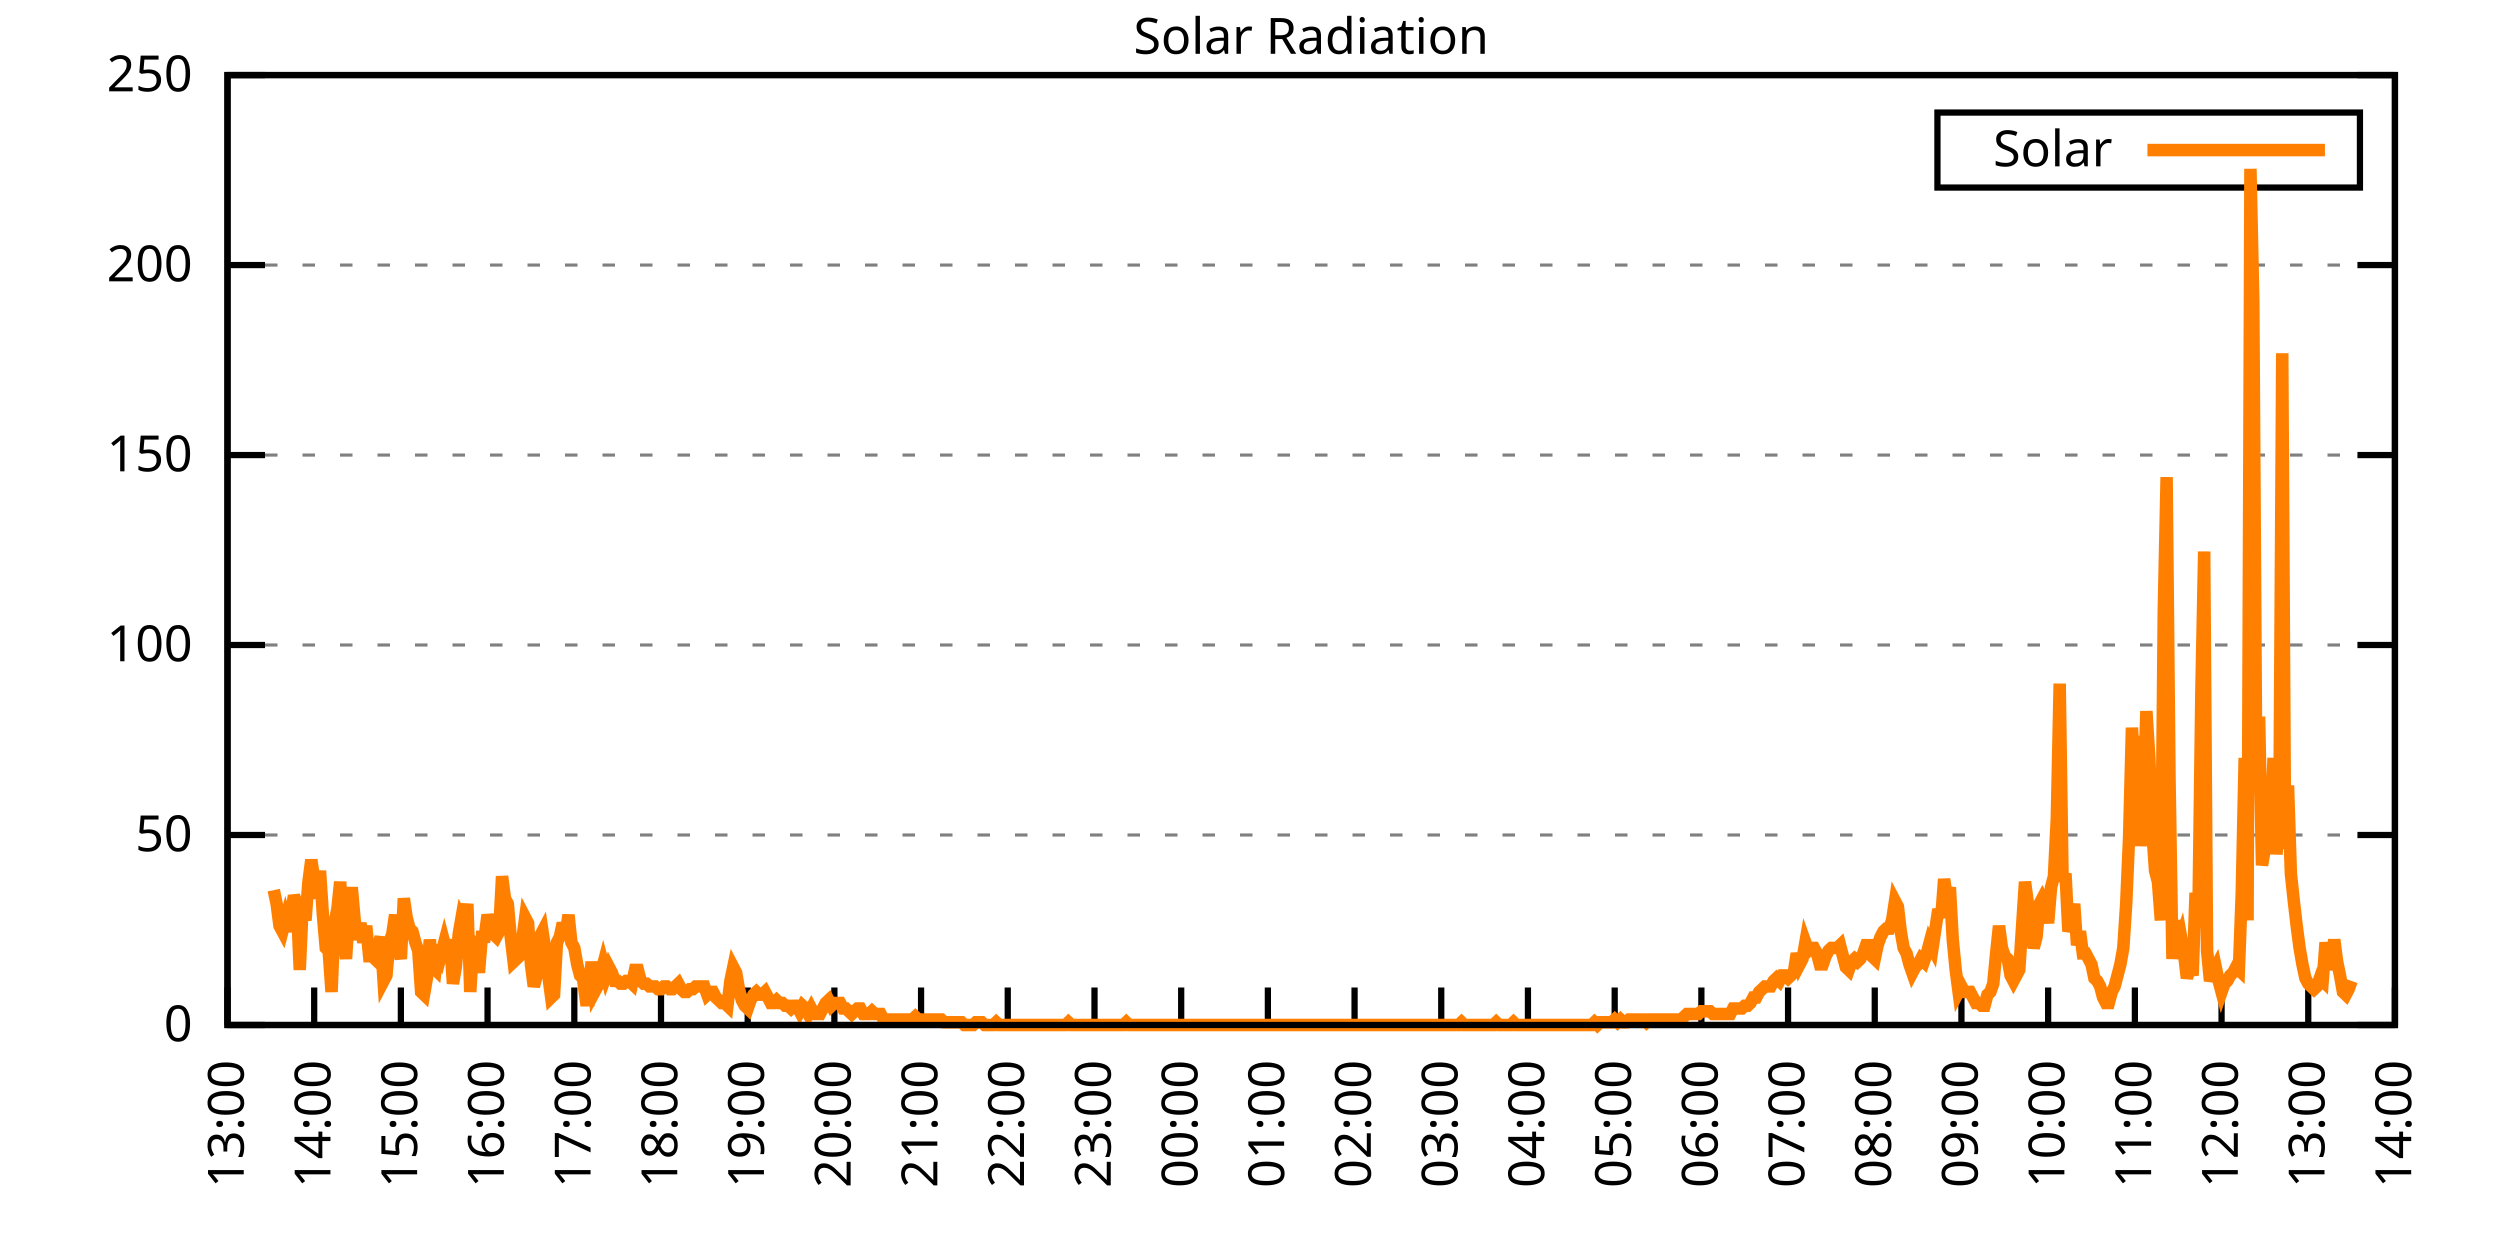
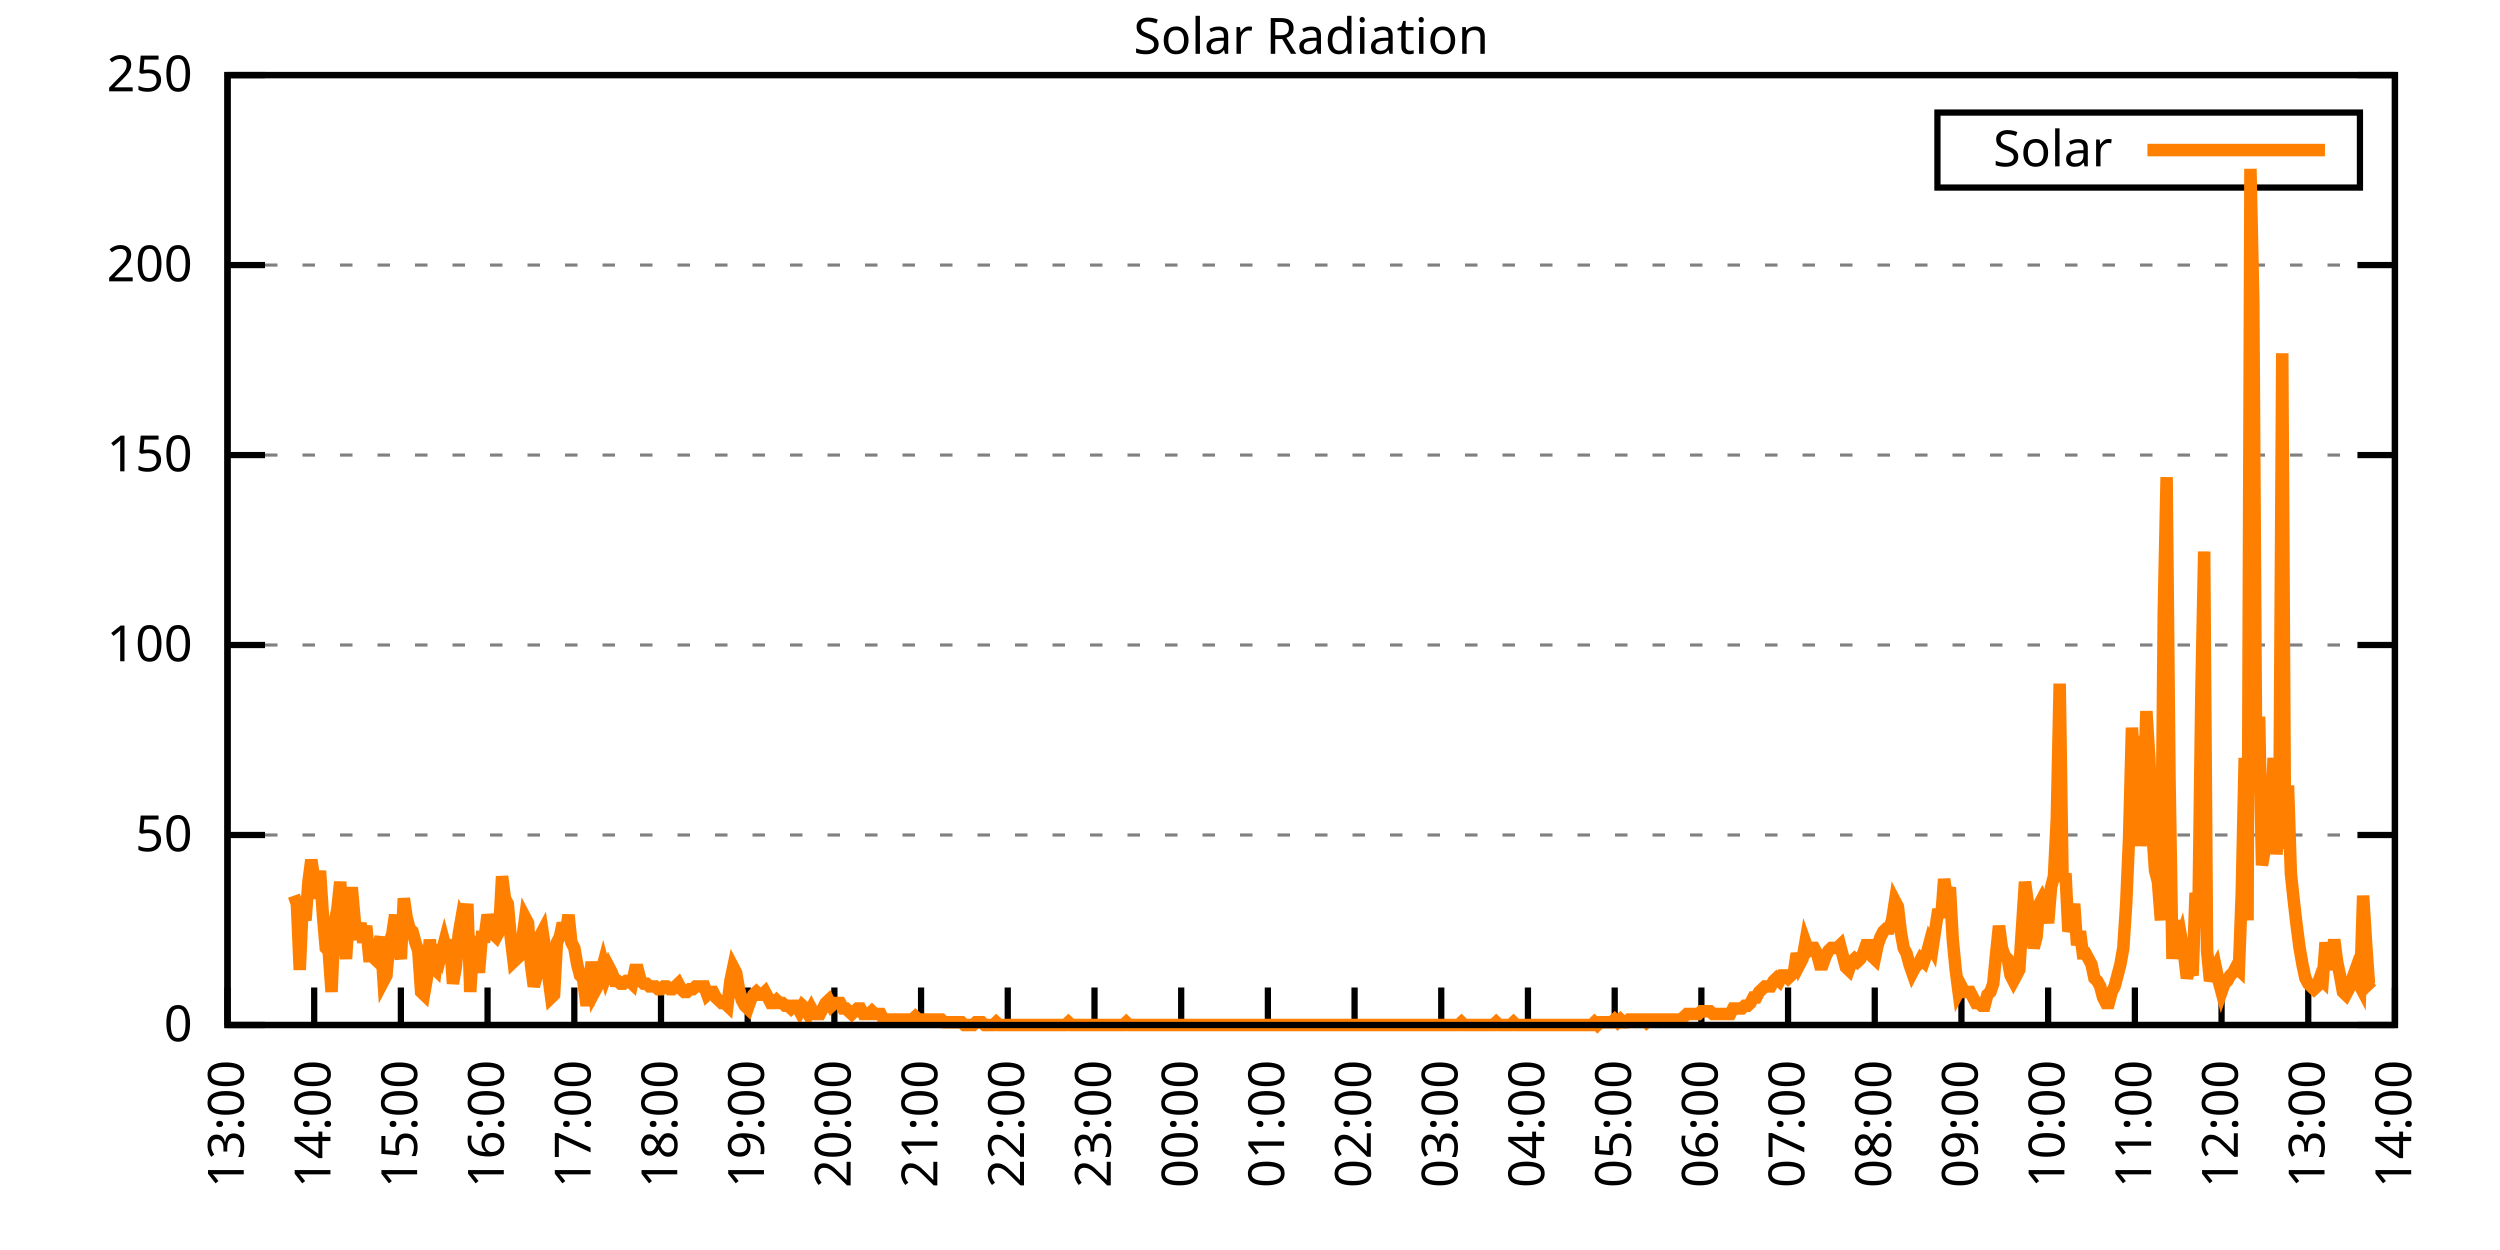
<svg xmlns="http://www.w3.org/2000/svg" xmlns:xlink="http://www.w3.org/1999/xlink" width="400" height="200" viewBox="0 0 400 200">
  <g id="gnuplot_canvas">
    <rect x="0" y="0" width="400" height="200" fill="none" />
    <defs>
      <circle id="gpDot" r="0.5" stroke-width="0.5" stroke="currentColor" />
      <path id="gpPt0" stroke-width="0.333" stroke="currentColor" d="M-1,0 h2 M0,-1 v2" />
      <path id="gpPt1" stroke-width="0.333" stroke="currentColor" d="M-1,-1 L1,1 M1,-1 L-1,1" />
      <path id="gpPt2" stroke-width="0.333" stroke="currentColor" d="M-1,0 L1,0 M0,-1 L0,1 M-1,-1 L1,1 M-1,1 L1,-1" />
      <rect id="gpPt3" stroke-width="0.333" stroke="currentColor" x="-1" y="-1" width="2" height="2" />
      <rect id="gpPt4" stroke-width="0.333" stroke="currentColor" fill="currentColor" x="-1" y="-1" width="2" height="2" />
      <circle id="gpPt5" stroke-width="0.333" stroke="currentColor" cx="0" cy="0" r="1" />
      <use xlink:href="#gpPt5" id="gpPt6" fill="currentColor" stroke="none" />
      <path id="gpPt7" stroke-width="0.333" stroke="currentColor" d="M0,-1.33 L-1.33,0.67 L1.33,0.67 z" />
      <use xlink:href="#gpPt7" id="gpPt8" fill="currentColor" stroke="none" />
      <use xlink:href="#gpPt7" id="gpPt9" stroke="currentColor" transform="rotate(180)" />
      <use xlink:href="#gpPt9" id="gpPt10" fill="currentColor" stroke="none" />
      <use xlink:href="#gpPt3" id="gpPt11" stroke="currentColor" transform="rotate(45)" />
      <use xlink:href="#gpPt11" id="gpPt12" fill="currentColor" stroke="none" />
      <path id="gpPt13" stroke-width="0.333" stroke="currentColor" d="M0,1.330 L1.265,0.411 L0.782,-1.067 L-0.782,-1.076 L-1.265,0.411 z" />
      <use xlink:href="#gpPt13" id="gpPt14" fill="currentColor" stroke="none" />
      <filter id="textbox" filterUnits="objectBoundingBox" x="0" y="0" height="1" width="1">
        <feFlood flood-color="white" flood-opacity="1" result="bgnd" />
        <feComposite in="SourceGraphic" in2="bgnd" operator="atop" />
      </filter>
      <filter id="greybox" filterUnits="objectBoundingBox" x="0" y="0" height="1" width="1">
        <feFlood flood-color="lightgrey" flood-opacity="1" result="grey" />
        <feComposite in="SourceGraphic" in2="grey" operator="atop" />
      </filter>
    </defs>
    <g fill="none" color="white" stroke="currentColor" stroke-width="1.00" stroke-linecap="butt" stroke-linejoin="miter">
</g>
    <g fill="none" color="black" stroke="currentColor" stroke-width="1.00" stroke-linecap="butt" stroke-linejoin="miter">
      <g stroke="none" shape-rendering="crispEdges">
        <polygon fill="rgb(255, 255, 255)" points="36.40,164.00 383.18,164.00 383.18,12.02 36.40,12.02 " />
      </g>
    </g>
    <g fill="none" color="black" stroke="currentColor" stroke-width="1.00" stroke-linecap="butt" stroke-linejoin="miter">
</g>
    <g fill="none" color="black" stroke="black" stroke-width="0.50" stroke-linecap="butt" stroke-linejoin="miter">
</g>
    <g fill="none" color="gray" stroke="currentColor" stroke-width="0.50" stroke-linecap="butt" stroke-linejoin="miter">
      <path stroke="gray" stroke-dasharray="2,4" class="gridline" d="M36.40,164.00 L383.19,164.00  " />
    </g>
    <g fill="none" color="gray" stroke="gray" stroke-width="1.00" stroke-linecap="butt" stroke-linejoin="miter">
</g>
    <g fill="none" color="black" stroke="currentColor" stroke-width="1.00" stroke-linecap="butt" stroke-linejoin="miter">
      <path stroke="black" d="M36.40,164.00 L42.40,164.00 M383.19,164.00 L377.19,164.00  " />
      <g transform="translate(30.80,166.60)" stroke="none" fill="black" font-family="Sans" font-size="8.00" text-anchor="end">
        <text>
          <tspan font-family="Sans"> 0</tspan>
        </text>
      </g>
    </g>
    <g fill="none" color="black" stroke="currentColor" stroke-width="1.00" stroke-linecap="butt" stroke-linejoin="miter">
</g>
    <g fill="none" color="black" stroke="black" stroke-width="0.50" stroke-linecap="butt" stroke-linejoin="miter">
</g>
    <g fill="none" color="gray" stroke="currentColor" stroke-width="0.50" stroke-linecap="butt" stroke-linejoin="miter">
      <path stroke="gray" stroke-dasharray="2,4" class="gridline" d="M36.40,133.60 L383.19,133.60  " />
    </g>
    <g fill="none" color="gray" stroke="gray" stroke-width="1.00" stroke-linecap="butt" stroke-linejoin="miter">
</g>
    <g fill="none" color="black" stroke="currentColor" stroke-width="1.00" stroke-linecap="butt" stroke-linejoin="miter">
      <path stroke="black" d="M36.40,133.60 L42.40,133.60 M383.19,133.60 L377.19,133.60  " />
      <g transform="translate(30.80,136.20)" stroke="none" fill="black" font-family="Sans" font-size="8.00" text-anchor="end">
        <text>
          <tspan font-family="Sans"> 50</tspan>
        </text>
      </g>
    </g>
    <g fill="none" color="black" stroke="currentColor" stroke-width="1.00" stroke-linecap="butt" stroke-linejoin="miter">
</g>
    <g fill="none" color="black" stroke="black" stroke-width="0.50" stroke-linecap="butt" stroke-linejoin="miter">
</g>
    <g fill="none" color="gray" stroke="currentColor" stroke-width="0.50" stroke-linecap="butt" stroke-linejoin="miter">
      <path stroke="gray" stroke-dasharray="2,4" class="gridline" d="M36.40,103.20 L383.19,103.20  " />
    </g>
    <g fill="none" color="gray" stroke="gray" stroke-width="1.00" stroke-linecap="butt" stroke-linejoin="miter">
</g>
    <g fill="none" color="black" stroke="currentColor" stroke-width="1.00" stroke-linecap="butt" stroke-linejoin="miter">
      <path stroke="black" d="M36.40,103.20 L42.40,103.20 M383.19,103.20 L377.19,103.20  " />
      <g transform="translate(30.80,105.80)" stroke="none" fill="black" font-family="Sans" font-size="8.00" text-anchor="end">
        <text>
          <tspan font-family="Sans"> 100</tspan>
        </text>
      </g>
    </g>
    <g fill="none" color="black" stroke="currentColor" stroke-width="1.00" stroke-linecap="butt" stroke-linejoin="miter">
</g>
    <g fill="none" color="black" stroke="black" stroke-width="0.50" stroke-linecap="butt" stroke-linejoin="miter">
</g>
    <g fill="none" color="gray" stroke="currentColor" stroke-width="0.50" stroke-linecap="butt" stroke-linejoin="miter">
      <path stroke="gray" stroke-dasharray="2,4" class="gridline" d="M36.40,72.81 L383.19,72.81  " />
    </g>
    <g fill="none" color="gray" stroke="gray" stroke-width="1.00" stroke-linecap="butt" stroke-linejoin="miter">
</g>
    <g fill="none" color="black" stroke="currentColor" stroke-width="1.00" stroke-linecap="butt" stroke-linejoin="miter">
      <path stroke="black" d="M36.40,72.81 L42.40,72.81 M383.19,72.81 L377.19,72.81  " />
      <g transform="translate(30.80,75.41)" stroke="none" fill="black" font-family="Sans" font-size="8.00" text-anchor="end">
        <text>
          <tspan font-family="Sans"> 150</tspan>
        </text>
      </g>
    </g>
    <g fill="none" color="black" stroke="currentColor" stroke-width="1.00" stroke-linecap="butt" stroke-linejoin="miter">
</g>
    <g fill="none" color="black" stroke="black" stroke-width="0.50" stroke-linecap="butt" stroke-linejoin="miter">
</g>
    <g fill="none" color="gray" stroke="currentColor" stroke-width="0.50" stroke-linecap="butt" stroke-linejoin="miter">
      <path stroke="gray" stroke-dasharray="2,4" class="gridline" d="M36.40,42.41 L383.19,42.41  " />
    </g>
    <g fill="none" color="gray" stroke="gray" stroke-width="1.00" stroke-linecap="butt" stroke-linejoin="miter">
</g>
    <g fill="none" color="black" stroke="currentColor" stroke-width="1.00" stroke-linecap="butt" stroke-linejoin="miter">
      <path stroke="black" d="M36.40,42.41 L42.40,42.41 M383.19,42.41 L377.19,42.41  " />
      <g transform="translate(30.80,45.01)" stroke="none" fill="black" font-family="Sans" font-size="8.00" text-anchor="end">
        <text>
          <tspan font-family="Sans"> 200</tspan>
        </text>
      </g>
    </g>
    <g fill="none" color="black" stroke="currentColor" stroke-width="1.00" stroke-linecap="butt" stroke-linejoin="miter">
</g>
    <g fill="none" color="black" stroke="black" stroke-width="0.50" stroke-linecap="butt" stroke-linejoin="miter">
</g>
    <g fill="none" color="gray" stroke="currentColor" stroke-width="0.50" stroke-linecap="butt" stroke-linejoin="miter">
      <path stroke="gray" stroke-dasharray="2,4" class="gridline" d="M36.40,12.01 L383.19,12.01  " />
    </g>
    <g fill="none" color="gray" stroke="gray" stroke-width="1.00" stroke-linecap="butt" stroke-linejoin="miter">
</g>
    <g fill="none" color="black" stroke="currentColor" stroke-width="1.00" stroke-linecap="butt" stroke-linejoin="miter">
      <path stroke="black" d="M36.40,12.01 L42.40,12.01 M383.19,12.01 L377.19,12.01  " />
      <g transform="translate(30.80,14.61)" stroke="none" fill="black" font-family="Sans" font-size="8.00" text-anchor="end">
        <text>
          <tspan font-family="Sans"> 250</tspan>
        </text>
      </g>
    </g>
    <g fill="none" color="black" stroke="currentColor" stroke-width="1.00" stroke-linecap="butt" stroke-linejoin="miter">
      <path stroke="black" d="M36.40,164.00 L36.40,158.00  " />
      <g transform="translate(39.00,169.60) rotate(270.00)" stroke="none" fill="black" font-family="Sans" font-size="8.00" text-anchor="end">
        <text>
          <tspan font-family="Sans">13:00</tspan>
        </text>
      </g>
    </g>
    <g fill="none" color="black" stroke="currentColor" stroke-width="1.00" stroke-linecap="butt" stroke-linejoin="miter">
      <path stroke="black" d="M50.27,164.00 L50.27,158.00  " />
      <g transform="translate(52.87,169.60) rotate(270.00)" stroke="none" fill="black" font-family="Sans" font-size="8.00" text-anchor="end">
        <text>
          <tspan font-family="Sans">14:00</tspan>
        </text>
      </g>
    </g>
    <g fill="none" color="black" stroke="currentColor" stroke-width="1.00" stroke-linecap="butt" stroke-linejoin="miter">
      <path stroke="black" d="M64.14,164.00 L64.14,158.00  " />
      <g transform="translate(66.74,169.60) rotate(270.00)" stroke="none" fill="black" font-family="Sans" font-size="8.00" text-anchor="end">
        <text>
          <tspan font-family="Sans">15:00</tspan>
        </text>
      </g>
    </g>
    <g fill="none" color="black" stroke="currentColor" stroke-width="1.00" stroke-linecap="butt" stroke-linejoin="miter">
      <path stroke="black" d="M78.01,164.00 L78.01,158.00  " />
      <g transform="translate(80.61,169.60) rotate(270.00)" stroke="none" fill="black" font-family="Sans" font-size="8.00" text-anchor="end">
        <text>
          <tspan font-family="Sans">16:00</tspan>
        </text>
      </g>
    </g>
    <g fill="none" color="black" stroke="currentColor" stroke-width="1.00" stroke-linecap="butt" stroke-linejoin="miter">
      <path stroke="black" d="M91.89,164.00 L91.89,158.00  " />
      <g transform="translate(94.49,169.60) rotate(270.00)" stroke="none" fill="black" font-family="Sans" font-size="8.00" text-anchor="end">
        <text>
          <tspan font-family="Sans">17:00</tspan>
        </text>
      </g>
    </g>
    <g fill="none" color="black" stroke="currentColor" stroke-width="1.00" stroke-linecap="butt" stroke-linejoin="miter">
      <path stroke="black" d="M105.76,164.00 L105.76,158.00  " />
      <g transform="translate(108.36,169.60) rotate(270.00)" stroke="none" fill="black" font-family="Sans" font-size="8.00" text-anchor="end">
        <text>
          <tspan font-family="Sans">18:00</tspan>
        </text>
      </g>
    </g>
    <g fill="none" color="black" stroke="currentColor" stroke-width="1.00" stroke-linecap="butt" stroke-linejoin="miter">
      <path stroke="black" d="M119.63,164.00 L119.63,158.00  " />
      <g transform="translate(122.23,169.60) rotate(270.00)" stroke="none" fill="black" font-family="Sans" font-size="8.00" text-anchor="end">
        <text>
          <tspan font-family="Sans">19:00</tspan>
        </text>
      </g>
    </g>
    <g fill="none" color="black" stroke="currentColor" stroke-width="1.00" stroke-linecap="butt" stroke-linejoin="miter">
      <path stroke="black" d="M133.50,164.00 L133.50,158.00  " />
      <g transform="translate(136.10,169.60) rotate(270.00)" stroke="none" fill="black" font-family="Sans" font-size="8.00" text-anchor="end">
        <text>
          <tspan font-family="Sans">20:00</tspan>
        </text>
      </g>
    </g>
    <g fill="none" color="black" stroke="currentColor" stroke-width="1.00" stroke-linecap="butt" stroke-linejoin="miter">
      <path stroke="black" d="M147.37,164.00 L147.37,158.00  " />
      <g transform="translate(149.97,169.60) rotate(270.00)" stroke="none" fill="black" font-family="Sans" font-size="8.00" text-anchor="end">
        <text>
          <tspan font-family="Sans">21:00</tspan>
        </text>
      </g>
    </g>
    <g fill="none" color="black" stroke="currentColor" stroke-width="1.00" stroke-linecap="butt" stroke-linejoin="miter">
      <path stroke="black" d="M161.24,164.00 L161.24,158.00  " />
      <g transform="translate(163.84,169.60) rotate(270.00)" stroke="none" fill="black" font-family="Sans" font-size="8.00" text-anchor="end">
        <text>
          <tspan font-family="Sans">22:00</tspan>
        </text>
      </g>
    </g>
    <g fill="none" color="black" stroke="currentColor" stroke-width="1.00" stroke-linecap="butt" stroke-linejoin="miter">
      <path stroke="black" d="M175.12,164.00 L175.12,158.00  " />
      <g transform="translate(177.72,169.60) rotate(270.00)" stroke="none" fill="black" font-family="Sans" font-size="8.00" text-anchor="end">
        <text>
          <tspan font-family="Sans">23:00</tspan>
        </text>
      </g>
    </g>
    <g fill="none" color="black" stroke="currentColor" stroke-width="1.00" stroke-linecap="butt" stroke-linejoin="miter">
      <path stroke="black" d="M188.99,164.00 L188.99,158.00  " />
      <g transform="translate(191.59,169.60) rotate(270.00)" stroke="none" fill="black" font-family="Sans" font-size="8.00" text-anchor="end">
        <text>
          <tspan font-family="Sans">00:00</tspan>
        </text>
      </g>
    </g>
    <g fill="none" color="black" stroke="currentColor" stroke-width="1.00" stroke-linecap="butt" stroke-linejoin="miter">
      <path stroke="black" d="M202.86,164.00 L202.86,158.00  " />
      <g transform="translate(205.46,169.60) rotate(270.00)" stroke="none" fill="black" font-family="Sans" font-size="8.00" text-anchor="end">
        <text>
          <tspan font-family="Sans">01:00</tspan>
        </text>
      </g>
    </g>
    <g fill="none" color="black" stroke="currentColor" stroke-width="1.00" stroke-linecap="butt" stroke-linejoin="miter">
      <path stroke="black" d="M216.73,164.00 L216.73,158.00  " />
      <g transform="translate(219.33,169.60) rotate(270.00)" stroke="none" fill="black" font-family="Sans" font-size="8.00" text-anchor="end">
        <text>
          <tspan font-family="Sans">02:00</tspan>
        </text>
      </g>
    </g>
    <g fill="none" color="black" stroke="currentColor" stroke-width="1.00" stroke-linecap="butt" stroke-linejoin="miter">
      <path stroke="black" d="M230.60,164.00 L230.60,158.00  " />
      <g transform="translate(233.20,169.60) rotate(270.00)" stroke="none" fill="black" font-family="Sans" font-size="8.00" text-anchor="end">
        <text>
          <tspan font-family="Sans">03:00</tspan>
        </text>
      </g>
    </g>
    <g fill="none" color="black" stroke="currentColor" stroke-width="1.00" stroke-linecap="butt" stroke-linejoin="miter">
      <path stroke="black" d="M244.47,164.00 L244.47,158.00  " />
      <g transform="translate(247.07,169.60) rotate(270.00)" stroke="none" fill="black" font-family="Sans" font-size="8.00" text-anchor="end">
        <text>
          <tspan font-family="Sans">04:00</tspan>
        </text>
      </g>
    </g>
    <g fill="none" color="black" stroke="currentColor" stroke-width="1.00" stroke-linecap="butt" stroke-linejoin="miter">
      <path stroke="black" d="M258.35,164.00 L258.35,158.00  " />
      <g transform="translate(260.95,169.60) rotate(270.00)" stroke="none" fill="black" font-family="Sans" font-size="8.00" text-anchor="end">
        <text>
          <tspan font-family="Sans">05:00</tspan>
        </text>
      </g>
    </g>
    <g fill="none" color="black" stroke="currentColor" stroke-width="1.00" stroke-linecap="butt" stroke-linejoin="miter">
      <path stroke="black" d="M272.22,164.00 L272.22,158.00  " />
      <g transform="translate(274.82,169.60) rotate(270.00)" stroke="none" fill="black" font-family="Sans" font-size="8.00" text-anchor="end">
        <text>
          <tspan font-family="Sans">06:00</tspan>
        </text>
      </g>
    </g>
    <g fill="none" color="black" stroke="currentColor" stroke-width="1.00" stroke-linecap="butt" stroke-linejoin="miter">
      <path stroke="black" d="M286.09,164.00 L286.09,158.00  " />
      <g transform="translate(288.69,169.60) rotate(270.00)" stroke="none" fill="black" font-family="Sans" font-size="8.00" text-anchor="end">
        <text>
          <tspan font-family="Sans">07:00</tspan>
        </text>
      </g>
    </g>
    <g fill="none" color="black" stroke="currentColor" stroke-width="1.00" stroke-linecap="butt" stroke-linejoin="miter">
      <path stroke="black" d="M299.96,164.00 L299.96,158.00  " />
      <g transform="translate(302.56,169.60) rotate(270.00)" stroke="none" fill="black" font-family="Sans" font-size="8.00" text-anchor="end">
        <text>
          <tspan font-family="Sans">08:00</tspan>
        </text>
      </g>
    </g>
    <g fill="none" color="black" stroke="currentColor" stroke-width="1.00" stroke-linecap="butt" stroke-linejoin="miter">
      <path stroke="black" d="M313.83,164.00 L313.83,158.00  " />
      <g transform="translate(316.43,169.60) rotate(270.00)" stroke="none" fill="black" font-family="Sans" font-size="8.00" text-anchor="end">
        <text>
          <tspan font-family="Sans">09:00</tspan>
        </text>
      </g>
    </g>
    <g fill="none" color="black" stroke="currentColor" stroke-width="1.00" stroke-linecap="butt" stroke-linejoin="miter">
      <path stroke="black" d="M327.70,164.00 L327.70,158.00  " />
      <g transform="translate(330.30,169.60) rotate(270.00)" stroke="none" fill="black" font-family="Sans" font-size="8.00" text-anchor="end">
        <text>
          <tspan font-family="Sans">10:00</tspan>
        </text>
      </g>
    </g>
    <g fill="none" color="black" stroke="currentColor" stroke-width="1.00" stroke-linecap="butt" stroke-linejoin="miter">
      <path stroke="black" d="M341.58,164.00 L341.58,158.00  " />
      <g transform="translate(344.18,169.60) rotate(270.00)" stroke="none" fill="black" font-family="Sans" font-size="8.00" text-anchor="end">
        <text>
          <tspan font-family="Sans">11:00</tspan>
        </text>
      </g>
    </g>
    <g fill="none" color="black" stroke="currentColor" stroke-width="1.00" stroke-linecap="butt" stroke-linejoin="miter">
      <path stroke="black" d="M355.45,164.00 L355.45,158.00  " />
      <g transform="translate(358.05,169.60) rotate(270.00)" stroke="none" fill="black" font-family="Sans" font-size="8.00" text-anchor="end">
        <text>
          <tspan font-family="Sans">12:00</tspan>
        </text>
      </g>
    </g>
    <g fill="none" color="black" stroke="currentColor" stroke-width="1.00" stroke-linecap="butt" stroke-linejoin="miter">
      <path stroke="black" d="M369.32,164.00 L369.32,158.00  " />
      <g transform="translate(371.92,169.60) rotate(270.00)" stroke="none" fill="black" font-family="Sans" font-size="8.00" text-anchor="end">
        <text>
          <tspan font-family="Sans">13:00</tspan>
        </text>
      </g>
    </g>
    <g fill="none" color="black" stroke="currentColor" stroke-width="1.00" stroke-linecap="butt" stroke-linejoin="miter">
      <path stroke="black" d="M383.19,164.00 L383.19,158.00  " />
      <g transform="translate(385.79,169.60) rotate(270.00)" stroke="none" fill="black" font-family="Sans" font-size="8.00" text-anchor="end">
        <text>
          <tspan font-family="Sans">14:00</tspan>
        </text>
      </g>
    </g>
    <g fill="none" color="black" stroke="currentColor" stroke-width="1.00" stroke-linecap="butt" stroke-linejoin="miter">
</g>
    <g fill="none" color="black" stroke="currentColor" stroke-width="1.00" stroke-linecap="butt" stroke-linejoin="miter">
      <path stroke="black" d="M36.40,12.01 L36.40,164.00 L383.19,164.00 L383.19,12.01 L36.40,12.01 Z  " />
    </g>
    <g fill="none" color="black" stroke="currentColor" stroke-width="1.00" stroke-linecap="butt" stroke-linejoin="miter">
</g>
    <g fill="none" color="black" stroke="currentColor" stroke-width="1.00" stroke-linecap="butt" stroke-linejoin="miter">
      <path stroke="black" d="M309.99,30.01 L309.99,18.01 L377.59,18.01 L377.59,30.01 L309.99,30.01 Z  " />
    </g>
    <g id="Solar_Radiation_plot_1">
      <g fill="none" color="white" stroke="black" stroke-width="2.00" stroke-linecap="butt" stroke-linejoin="miter">
</g>
      <g fill="none" color="black" stroke="currentColor" stroke-width="2.00" stroke-linecap="butt" stroke-linejoin="miter">
        <g transform="translate(337.99,26.61)" stroke="none" fill="black" font-family="Sans" font-size="8.00" text-anchor="end">
          <text>
            <tspan font-family="Sans">Solar</tspan>
          </text>
        </g>
      </g>
      <g fill="none" color="black" stroke="currentColor" stroke-width="2.00" stroke-linecap="butt" stroke-linejoin="miter">
-         <path stroke="rgb(255, 127,   0)" d="M343.59,24.01 L371.99,24.01 M43.80,142.42 L44.26,144.62 L44.72,148.14 L45.19,149.02 L45.65,147.26 L46.11,149.02   L46.57,146.38 L47.03,143.30 L47.50,144.62 L47.96,155.19 L48.42,145.06 L48.88,147.26 L49.35,141.09 L49.81,137.57   L50.27,140.65 L50.73,143.74 L51.20,139.33 L51.66,146.38 L52.12,151.67 L52.58,152.11 L53.05,158.71 L53.51,147.70   L53.97,145.50 L54.43,141.09 L54.90,148.14 L55.36,153.43 L55.82,146.38 L56.28,141.98 L56.75,147.26 L57.21,150.34   L57.67,147.70 L58.13,150.79 L58.59,148.14 L59.06,152.99 L59.52,152.99 L59.98,153.43 L60.44,151.67 L60.91,149.90   L61.37,156.95 L61.83,156.07 L62.29,150.79 L62.76,149.46 L63.22,146.38 L63.68,151.23 L64.14,153.43 L64.61,143.74   L65.07,146.82 L65.53,148.58 L65.99,149.02 L66.46,150.79 L66.92,152.11 L67.38,158.71 L67.84,159.15 L68.30,156.51   L68.77,150.34 L69.23,154.75 L69.69,155.19 L70.15,151.23 L70.62,152.55 L71.08,150.79 L71.54,152.55 L72.00,150.34   L72.47,157.39 L72.93,154.75 L73.39,149.46 L73.85,146.82 L74.32,147.70 L74.78,144.62 L75.24,158.71 L75.70,151.23   L76.17,152.11 L76.63,155.63 L77.09,149.90 L77.55,149.90 L78.01,146.38 L78.48,148.14 L78.94,149.46 L79.40,149.90   L79.86,149.02 L80.33,140.21 L80.79,143.74 L81.25,144.62 L81.71,149.90 L82.18,153.87 L82.64,153.43 L83.10,152.99   L83.56,150.34 L84.03,146.82 L84.49,147.70 L84.95,154.31 L85.41,157.83 L85.88,156.07 L86.34,149.90 L86.80,149.02   L87.26,152.11 L87.72,156.07 L88.19,159.60 L88.65,159.15 L89.11,150.79 L89.57,149.90 L90.04,147.70 L90.50,149.46   L90.96,146.38 L91.42,150.79 L91.89,151.67 L92.35,154.31 L92.81,156.07 L93.27,156.51 L93.74,160.04 L94.20,160.04   L94.66,153.87 L95.12,158.71 L95.59,157.83 L96.05,156.07 L96.51,154.31 L96.97,156.07 L97.44,154.75 L97.90,155.63   L98.36,156.95 L98.82,156.95 L99.28,157.39 L99.75,157.39 L100.21,156.95 L100.67,156.95 L101.13,157.39 L101.60,155.19   L102.06,155.19 L102.52,156.95 L102.98,157.39 L103.45,157.39 L103.91,157.83 L104.37,157.83 L104.83,157.83 L105.30,158.27   L105.76,158.27 L106.22,157.83 L106.68,157.83 L107.15,158.27 L107.61,158.27 L108.07,157.83 L108.53,157.39 L108.99,158.27   L109.46,158.71 L109.92,158.71 L110.38,158.27 L110.84,158.27 L111.31,157.83 L111.77,157.83 L112.23,157.83 L112.69,157.83   L113.16,159.15 L113.62,158.71 L114.08,158.71 L114.54,159.60 L115.01,160.04 L115.47,160.48 L115.93,160.48 L116.39,160.92   L116.86,156.95 L117.32,154.75 L117.78,155.63 L118.24,158.27 L118.70,160.04 L119.17,160.92 L119.63,161.36 L120.09,160.04   L120.55,159.15 L121.02,158.71 L121.48,159.15 L121.94,159.15 L122.40,158.71 L122.87,159.60 L123.33,160.48 L123.79,160.48   L124.25,160.04 L124.72,160.48 L125.18,160.48 L125.64,160.92 L126.10,160.92 L126.57,161.36 L127.03,160.92 L127.49,160.92   L127.95,161.80 L128.41,160.92 L128.88,161.36 L129.34,162.24 L129.80,161.36 L130.26,162.24 L130.73,162.24 L131.19,162.24   L131.65,161.36 L132.11,160.48 L132.58,160.04 L133.04,160.92 L133.50,160.48 L133.96,160.48 L134.43,160.48 L134.89,161.36   L135.35,161.36 L135.81,161.80 L136.28,162.24 L136.74,161.80 L137.20,161.36 L137.66,161.36 L138.13,162.24 L138.59,162.24   L139.05,162.24 L139.51,161.80 L139.97,162.24 L140.44,162.24 L140.90,162.24 L141.36,163.12 L141.82,163.12 L142.29,163.12   L142.75,163.12 L143.21,163.12 L143.67,163.12 L144.14,163.12 L144.60,163.12 L145.06,163.12 L145.52,163.12 L145.99,163.12   L146.45,162.68 L146.91,163.12 L147.37,163.12 L147.84,163.12 L148.30,163.12 L148.76,163.12 L149.22,163.12 L149.68,163.12   L150.15,163.12 L150.61,163.12 L151.07,163.56 L151.53,163.56 L152.00,163.56 L152.46,163.56 L152.92,163.56 L153.38,163.56   L153.85,163.56 L154.31,164.00 L154.77,164.00 L155.23,164.00 L155.70,164.00 L156.16,163.56 L156.62,163.56 L157.08,163.56   L157.55,164.00 L158.01,164.00 L158.47,164.00 L158.93,164.00 L159.39,163.56 L159.86,164.00 L160.32,164.00 L160.78,164.00   L161.24,164.00 L161.71,164.00 L162.17,164.00 L162.63,164.00 L163.09,164.00 L163.56,164.00 L164.02,164.00 L164.48,164.00   L164.94,164.00 L165.41,164.00 L165.87,164.00 L166.33,164.00 L166.79,164.00 L167.26,164.00 L167.72,164.00 L168.18,164.00   L168.64,164.00 L169.10,164.00 L169.57,164.00 L170.03,164.00 L170.49,164.00 L170.95,163.56 L171.42,164.00 L171.88,164.00   L172.34,164.00 L172.80,164.00 L173.27,164.00 L173.73,164.00 L174.19,164.00 L174.65,164.00 L175.12,164.00 L175.58,164.00   L176.04,164.00 L176.50,164.00 L176.97,164.00 L177.43,164.00 L177.89,164.00 L178.35,164.00 L178.82,164.00 L179.28,164.00   L179.74,164.00 L180.20,163.56 L180.66,164.00 L181.13,164.00 L181.59,164.00 L182.05,164.00 L182.51,164.00 L182.98,164.00   L183.44,164.00 L183.90,164.00 L184.36,164.00 L184.83,164.00 L185.29,164.00 L185.75,164.00 L186.21,164.00 L186.68,164.00   L187.14,164.00 L187.60,164.00 L188.06,164.00 L188.53,164.00 L188.99,164.00 L189.45,164.00 L189.91,164.00 L190.37,164.00   L190.84,164.00 L191.30,164.00 L191.76,164.00 L192.22,164.00 L192.69,164.00 L193.15,164.00 L193.61,164.00 L194.07,164.00   L194.54,164.00 L195.00,164.00 L195.46,164.00 L195.92,164.00 L196.39,164.00 L196.85,164.00 L197.31,164.00 L197.77,164.00   L198.24,164.00 L198.70,164.00 L199.16,164.00 L199.62,164.00 L200.08,164.00 L200.55,164.00 L201.01,164.00 L201.47,164.00   L201.93,164.00 L202.40,164.00 L202.86,164.00 L203.32,164.00 L203.78,164.00 L204.25,164.00 L204.71,164.00 L205.17,164.00   L205.63,164.00 L206.10,164.00 L206.56,164.00 L207.02,164.00 L207.48,164.00 L207.95,164.00 L208.41,164.00 L208.87,164.00   L209.33,164.00 L209.80,164.00 L210.26,164.00 L210.72,164.00 L211.18,164.00 L211.64,164.00 L212.11,164.00 L212.57,164.00   L213.03,164.00 L213.49,164.00 L213.96,164.00 L214.42,164.00 L214.88,164.00 L215.34,164.00 L215.81,164.00 L216.27,164.00   L216.73,164.00 L217.19,164.00 L217.66,164.00 L218.12,164.00 L218.58,164.00 L219.04,164.00 L219.51,164.00 L219.97,164.00   L220.43,164.00 L220.89,164.00 L221.35,164.00 L221.82,164.00 L222.28,164.00 L222.74,164.00 L223.20,164.00 L223.67,164.00   L224.13,164.00 L224.59,164.00 L225.05,164.00 L225.52,164.00 L225.98,164.00 L226.44,164.00 L226.90,164.00 L227.37,164.00   L227.83,164.00 L228.29,164.00 L228.75,164.00 L229.22,164.00 L229.68,164.00 L230.14,164.00 L230.60,164.00 L231.06,164.00   L231.53,164.00 L231.99,164.00 L232.45,164.00 L232.91,164.00 L233.38,164.00 L233.84,163.56 L234.30,164.00 L234.76,164.00   L235.23,164.00 L235.69,164.00 L236.15,164.00 L236.61,164.00 L237.08,164.00 L237.54,164.00 L238.00,164.00 L238.46,164.00   L238.93,164.00 L239.39,163.56 L239.85,164.00 L240.31,164.00 L240.77,164.00 L241.24,164.00 L241.70,164.00 L242.16,163.56   L242.62,164.00 L243.09,164.00 L243.55,164.00 L244.01,164.00 L244.47,164.00 L244.94,164.00 L245.40,164.00 L245.86,164.00   L246.32,164.00 L246.79,164.00 L247.25,164.00 L247.71,164.00 L248.17,164.00 L248.64,164.00 L249.10,164.00 L249.56,164.00   L250.02,164.00 L250.49,164.00 L250.95,164.00 L251.41,164.00 L251.87,164.00 L252.33,164.00 L252.80,164.00 L253.26,164.00   L253.72,164.00 L254.18,164.00 L254.65,164.00 L255.11,163.56 L255.57,164.00 L256.03,163.56 L256.50,163.56 L256.96,163.56   L257.42,163.56 L257.88,163.56 L258.35,163.12 L258.81,163.56 L259.27,163.12 L259.73,163.56 L260.20,163.56 L260.66,163.12   L261.12,163.12 L261.58,163.12 L262.04,163.12 L262.51,163.12 L262.97,163.12 L263.43,163.56 L263.89,163.12 L264.36,163.12   L264.82,163.12 L265.28,163.12 L265.74,163.12 L266.21,163.12 L266.67,163.12 L267.13,163.12 L267.59,163.12 L268.06,163.12   L268.52,163.12 L268.98,163.12 L269.44,162.68 L269.91,162.24 L270.37,162.24 L270.83,162.24 L271.29,162.24 L271.75,162.24   L272.22,161.80 L272.68,161.80 L273.14,161.80 L273.60,161.80 L274.07,162.24 L274.53,162.24 L274.99,162.24 L275.45,162.24   L275.92,162.24 L276.38,162.24 L276.84,162.24 L277.30,161.36 L277.77,161.36 L278.23,161.36 L278.69,161.36 L279.15,160.92   L279.62,160.92 L280.08,160.48 L280.54,159.60 L281.00,159.60 L281.46,158.71 L281.93,158.27 L282.39,157.83 L282.85,157.83   L283.31,157.83 L283.78,156.95 L284.24,156.51 L284.70,156.95 L285.16,156.07 L285.63,156.07 L286.09,156.51 L286.55,156.07   L287.01,155.63 L287.48,152.55 L287.94,154.31 L288.40,153.43 L288.86,150.79 L289.33,152.11 L289.79,151.67 L290.25,151.67   L290.71,152.55 L291.18,154.31 L291.64,154.31 L292.10,152.99 L292.56,152.11 L293.02,151.67 L293.49,151.67 L293.95,151.67   L294.41,151.23 L294.87,152.99 L295.34,154.75 L295.80,155.19 L296.26,153.87 L296.72,153.43 L297.19,153.87 L297.65,153.43   L298.11,152.55 L298.57,151.23 L299.04,151.23 L299.50,152.99 L299.96,153.43 L300.42,151.23 L300.89,149.90 L301.35,149.02   L301.81,148.58 L302.27,148.58 L302.73,147.26 L303.20,144.18 L303.66,145.06 L304.12,149.02 L304.58,151.67 L305.05,152.55   L305.51,154.31 L305.97,155.63 L306.43,154.75 L306.90,154.31 L307.36,153.43 L307.82,153.87 L308.28,152.55 L308.75,150.79   L309.21,151.67 L309.67,148.58 L310.13,145.50 L310.60,146.82 L311.06,140.65 L311.52,143.74 L311.98,141.98 L312.44,150.34   L312.91,155.19 L313.37,158.71 L313.83,157.83 L314.29,158.71 L314.76,158.71 L315.22,158.71 L315.68,159.60 L316.14,160.48   L316.61,160.48 L317.07,160.92 L317.53,160.92 L317.99,159.15 L318.46,158.71 L318.92,157.39 L319.38,152.55 L319.84,148.14   L320.31,151.67 L320.77,152.99 L321.23,153.43 L321.69,156.07 L322.15,156.95 L322.62,156.07 L323.08,155.19 L323.54,148.14   L324.00,141.09 L324.47,144.62 L324.93,148.58 L325.39,151.67 L325.85,149.90 L326.32,144.62 L326.78,143.74 L327.24,144.62   L327.70,147.70 L328.17,141.98 L328.63,140.21 L329.09,130.96 L329.55,109.38 L330.02,141.09 L330.48,139.77 L330.94,149.02   L331.40,147.70 L331.87,144.62 L332.33,151.23 L332.79,149.02 L333.25,152.55 L333.71,152.55 L334.18,153.43 L334.64,154.31   L335.10,156.51 L335.56,156.95 L336.03,157.83 L336.49,159.60 L336.95,160.48 L337.41,160.48 L337.88,158.71 L338.34,157.83   L338.80,156.07 L339.26,154.31 L339.73,151.67 L340.19,144.62 L340.65,134.05 L341.11,116.43 L341.58,124.36 L342.04,117.75   L342.50,135.37 L342.96,128.76 L343.42,113.78 L343.89,121.27 L344.35,132.73 L344.81,139.33 L345.27,141.09 L345.74,147.26   L346.20,97.93 L346.66,76.34 L347.12,124.36 L347.59,153.43 L348.05,147.26 L348.51,151.23 L348.97,149.90 L349.44,152.55   L349.90,156.51 L350.36,154.75 L350.82,156.07 L351.29,142.86 L351.75,145.94 L352.21,111.14 L352.67,88.24 L353.13,152.11   L353.60,156.95 L354.06,155.63 L354.52,154.75 L354.98,156.95 L355.45,158.71 L355.91,157.39 L356.37,156.95 L356.83,156.07   L357.30,155.63 L357.76,154.75 L358.22,155.19 L358.68,142.86 L359.15,121.27 L359.61,147.26 L360.07,27.01 L360.53,48.15   L361.00,123.47 L361.46,114.67 L361.92,138.45 L362.38,135.81 L362.84,130.08 L363.31,132.28 L363.77,121.27 L364.23,136.69   L364.69,131.84 L365.16,56.52 L365.62,135.81 L366.08,125.68 L366.54,139.77 L367.01,144.18 L367.47,148.14 L367.93,151.67   L368.39,154.31 L368.86,156.51 L369.32,157.39 L369.78,157.83 L370.24,158.27 L370.71,157.83 L371.17,156.51 L371.63,156.95   L372.09,150.79 L372.56,154.31 L373.02,154.31 L373.48,150.34 L373.94,153.87 L374.40,156.07 L374.87,158.71 L375.33,159.15   L375.79,158.27 L376.25,156.95  " />
+         <path stroke="rgb(255, 127,   0)" d="M343.59,24.01 L371.99,24.01 M47.03,143.30 L47.50,144.62 L47.96,155.19 L48.42,145.06 L48.88,147.26 L49.35,141.09   L49.81,137.57 L50.27,140.65 L50.73,143.74 L51.20,139.33 L51.66,146.38 L52.12,151.67 L52.58,152.11 L53.05,158.71   L53.51,147.70 L53.97,145.50 L54.43,141.09 L54.90,148.14 L55.36,153.43 L55.82,146.38 L56.28,141.98 L56.75,147.26   L57.21,150.34 L57.67,147.70 L58.13,150.79 L58.59,148.14 L59.06,152.99 L59.52,152.99 L59.98,153.43 L60.44,151.67   L60.91,149.90 L61.37,156.95 L61.83,156.07 L62.29,150.79 L62.76,149.46 L63.22,146.38 L63.68,151.23 L64.14,153.43   L64.61,143.74 L65.07,146.82 L65.53,148.58 L65.99,149.02 L66.46,150.79 L66.92,152.11 L67.38,158.71 L67.84,159.15   L68.30,156.51 L68.77,150.34 L69.23,154.75 L69.69,155.19 L70.15,151.23 L70.62,152.55 L71.08,150.79 L71.54,152.55   L72.00,150.34 L72.47,157.39 L72.93,154.75 L73.39,149.46 L73.85,146.82 L74.32,147.70 L74.78,144.62 L75.24,158.71   L75.70,151.23 L76.17,152.11 L76.63,155.63 L77.09,149.90 L77.55,149.90 L78.01,146.38 L78.48,148.14 L78.94,149.46   L79.40,149.90 L79.86,149.02 L80.33,140.21 L80.79,143.74 L81.25,144.62 L81.71,149.90 L82.18,153.87 L82.64,153.43   L83.10,152.99 L83.56,150.34 L84.03,146.82 L84.49,147.70 L84.95,154.31 L85.41,157.83 L85.88,156.07 L86.34,149.90   L86.80,149.02 L87.26,152.11 L87.72,156.07 L88.19,159.60 L88.65,159.15 L89.11,150.79 L89.57,149.90 L90.04,147.70   L90.50,149.46 L90.96,146.38 L91.42,150.79 L91.89,151.67 L92.35,154.31 L92.81,156.07 L93.27,156.51 L93.74,160.04   L94.20,160.04 L94.66,153.87 L95.12,158.71 L95.59,157.83 L96.05,156.07 L96.51,154.31 L96.97,156.07 L97.44,154.75   L97.90,155.63 L98.36,156.95 L98.82,156.95 L99.28,157.39 L99.75,157.39 L100.21,156.95 L100.67,156.95 L101.13,157.39   L101.60,155.19 L102.06,155.19 L102.52,156.95 L102.98,157.39 L103.45,157.39 L103.91,157.83 L104.37,157.83 L104.83,157.83   L105.30,158.27 L105.76,158.27 L106.22,157.83 L106.68,157.83 L107.15,158.27 L107.61,158.27 L108.07,157.83 L108.53,157.39   L108.99,158.27 L109.46,158.71 L109.92,158.71 L110.38,158.27 L110.84,158.27 L111.31,157.83 L111.77,157.83 L112.23,157.83   L112.69,157.83 L113.16,159.15 L113.62,158.71 L114.08,158.71 L114.54,159.60 L115.01,160.04 L115.47,160.48 L115.93,160.48   L116.39,160.92 L116.86,156.95 L117.32,154.75 L117.78,155.63 L118.24,158.27 L118.70,160.04 L119.17,160.92 L119.63,161.36   L120.09,160.04 L120.55,159.15 L121.02,158.71 L121.48,159.15 L121.94,159.15 L122.40,158.71 L122.87,159.60 L123.33,160.48   L123.79,160.48 L124.25,160.04 L124.72,160.48 L125.18,160.48 L125.64,160.92 L126.10,160.92 L126.57,161.36 L127.03,160.92   L127.49,160.92 L127.95,161.80 L128.41,160.92 L128.88,161.36 L129.34,162.24 L129.80,161.36 L130.26,162.24 L130.73,162.24   L131.19,162.24 L131.65,161.36 L132.11,160.48 L132.58,160.04 L133.04,160.92 L133.50,160.48 L133.96,160.48 L134.43,160.48   L134.89,161.36 L135.35,161.36 L135.81,161.80 L136.28,162.24 L136.74,161.80 L137.20,161.36 L137.66,161.36 L138.13,162.24   L138.59,162.24 L139.05,162.24 L139.51,161.80 L139.97,162.24 L140.44,162.24 L140.90,162.24 L141.36,163.12 L141.82,163.12   L142.29,163.12 L142.75,163.12 L143.21,163.12 L143.67,163.12 L144.14,163.12 L144.60,163.12 L145.06,163.12 L145.52,163.12   L145.99,163.12 L146.45,162.68 L146.91,163.12 L147.37,163.12 L147.84,163.12 L148.30,163.12 L148.76,163.12 L149.22,163.12   L149.68,163.12 L150.15,163.12 L150.61,163.12 L151.07,163.56 L151.53,163.56 L152.00,163.56 L152.46,163.56 L152.92,163.56   L153.38,163.56 L153.85,163.56 L154.31,164.00 L154.77,164.00 L155.23,164.00 L155.70,164.00 L156.16,163.56 L156.62,163.56   L157.08,163.56 L157.55,164.00 L158.01,164.00 L158.47,164.00 L158.93,164.00 L159.39,163.56 L159.86,164.00 L160.32,164.00   L160.78,164.00 L161.24,164.00 L161.71,164.00 L162.17,164.00 L162.63,164.00 L163.09,164.00 L163.56,164.00 L164.02,164.00   L164.48,164.00 L164.94,164.00 L165.41,164.00 L165.87,164.00 L166.33,164.00 L166.79,164.00 L167.26,164.00 L167.72,164.00   L168.18,164.00 L168.64,164.00 L169.10,164.00 L169.57,164.00 L170.03,164.00 L170.49,164.00 L170.95,163.56 L171.42,164.00   L171.88,164.00 L172.34,164.00 L172.80,164.00 L173.27,164.00 L173.73,164.00 L174.19,164.00 L174.65,164.00 L175.12,164.00   L175.58,164.00 L176.04,164.00 L176.50,164.00 L176.97,164.00 L177.43,164.00 L177.89,164.00 L178.35,164.00 L178.82,164.00   L179.28,164.00 L179.74,164.00 L180.20,163.56 L180.66,164.00 L181.13,164.00 L181.59,164.00 L182.05,164.00 L182.51,164.00   L182.98,164.00 L183.44,164.00 L183.90,164.00 L184.36,164.00 L184.83,164.00 L185.29,164.00 L185.75,164.00 L186.21,164.00   L186.68,164.00 L187.14,164.00 L187.60,164.00 L188.06,164.00 L188.53,164.00 L188.99,164.00 L189.45,164.00 L189.91,164.00   L190.37,164.00 L190.84,164.00 L191.30,164.00 L191.76,164.00 L192.22,164.00 L192.69,164.00 L193.15,164.00 L193.61,164.00   L194.07,164.00 L194.54,164.00 L195.00,164.00 L195.46,164.00 L195.92,164.00 L196.39,164.00 L196.85,164.00 L197.31,164.00   L197.77,164.00 L198.24,164.00 L198.70,164.00 L199.16,164.00 L199.62,164.00 L200.08,164.00 L200.55,164.00 L201.01,164.00   L201.47,164.00 L201.93,164.00 L202.40,164.00 L202.86,164.00 L203.32,164.00 L203.78,164.00 L204.25,164.00 L204.71,164.00   L205.17,164.00 L205.63,164.00 L206.10,164.00 L206.56,164.00 L207.02,164.00 L207.48,164.00 L207.95,164.00 L208.41,164.00   L208.87,164.00 L209.33,164.00 L209.80,164.00 L210.26,164.00 L210.72,164.00 L211.18,164.00 L211.64,164.00 L212.11,164.00   L212.57,164.00 L213.03,164.00 L213.49,164.00 L213.96,164.00 L214.42,164.00 L214.88,164.00 L215.34,164.00 L215.81,164.00   L216.27,164.00 L216.73,164.00 L217.19,164.00 L217.66,164.00 L218.12,164.00 L218.58,164.00 L219.04,164.00 L219.51,164.00   L219.97,164.00 L220.43,164.00 L220.89,164.00 L221.35,164.00 L221.82,164.00 L222.28,164.00 L222.74,164.00 L223.20,164.00   L223.67,164.00 L224.13,164.00 L224.59,164.00 L225.05,164.00 L225.52,164.00 L225.98,164.00 L226.44,164.00 L226.90,164.00   L227.37,164.00 L227.83,164.00 L228.29,164.00 L228.75,164.00 L229.22,164.00 L229.68,164.00 L230.14,164.00 L230.60,164.00   L231.06,164.00 L231.53,164.00 L231.99,164.00 L232.45,164.00 L232.91,164.00 L233.38,164.00 L233.84,163.56 L234.30,164.00   L234.76,164.00 L235.23,164.00 L235.69,164.00 L236.15,164.00 L236.61,164.00 L237.08,164.00 L237.54,164.00 L238.00,164.00   L238.46,164.00 L238.93,164.00 L239.39,163.56 L239.85,164.00 L240.31,164.00 L240.77,164.00 L241.24,164.00 L241.70,164.00   L242.16,163.56 L242.62,164.00 L243.09,164.00 L243.55,164.00 L244.01,164.00 L244.47,164.00 L244.94,164.00 L245.40,164.00   L245.86,164.00 L246.32,164.00 L246.79,164.00 L247.25,164.00 L247.71,164.00 L248.17,164.00 L248.64,164.00 L249.10,164.00   L249.56,164.00 L250.02,164.00 L250.49,164.00 L250.95,164.00 L251.41,164.00 L251.87,164.00 L252.33,164.00 L252.80,164.00   L253.26,164.00 L253.72,164.00 L254.18,164.00 L254.65,164.00 L255.11,163.56 L255.57,164.00 L256.03,163.56 L256.50,163.56   L256.96,163.56 L257.42,163.56 L257.88,163.56 L258.35,163.12 L258.81,163.56 L259.27,163.12 L259.73,163.56 L260.20,163.56   L260.66,163.12 L261.12,163.12 L261.58,163.12 L262.04,163.12 L262.51,163.12 L262.97,163.12 L263.43,163.56 L263.89,163.12   L264.36,163.12 L264.82,163.12 L265.28,163.12 L265.74,163.12 L266.21,163.12 L266.67,163.12 L267.13,163.12 L267.59,163.12   L268.06,163.12 L268.52,163.12 L268.98,163.12 L269.44,162.68 L269.91,162.24 L270.37,162.24 L270.83,162.24 L271.29,162.24   L271.75,162.24 L272.22,161.80 L272.68,161.80 L273.14,161.80 L273.60,161.80 L274.07,162.24 L274.53,162.24 L274.99,162.24   L275.45,162.24 L275.92,162.24 L276.38,162.24 L276.84,162.24 L277.30,161.36 L277.77,161.36 L278.23,161.36 L278.69,161.36   L279.15,160.92 L279.62,160.92 L280.08,160.48 L280.54,159.60 L281.00,159.60 L281.46,158.71 L281.93,158.27 L282.39,157.83   L282.85,157.83 L283.31,157.83 L283.78,156.95 L284.24,156.51 L284.70,156.95 L285.16,156.07 L285.63,156.07 L286.09,156.51   L286.55,156.07 L287.01,155.63 L287.48,152.55 L287.94,154.31 L288.40,153.43 L288.86,150.79 L289.33,152.11 L289.79,151.67   L290.25,151.67 L290.71,152.55 L291.18,154.31 L291.64,154.31 L292.10,152.99 L292.56,152.11 L293.02,151.67 L293.49,151.67   L293.95,151.67 L294.41,151.23 L294.87,152.99 L295.34,154.75 L295.80,155.19 L296.26,153.87 L296.72,153.43 L297.19,153.87   L297.65,153.43 L298.11,152.55 L298.57,151.23 L299.04,151.23 L299.50,152.99 L299.96,153.43 L300.42,151.23 L300.89,149.90   L301.35,149.02 L301.81,148.58 L302.27,148.58 L302.73,147.26 L303.20,144.18 L303.66,145.06 L304.12,149.02 L304.58,151.67   L305.05,152.55 L305.51,154.31 L305.97,155.63 L306.43,154.75 L306.90,154.31 L307.36,153.43 L307.82,153.87 L308.28,152.55   L308.75,150.79 L309.21,151.67 L309.67,148.58 L310.13,145.50 L310.60,146.82 L311.06,140.65 L311.52,143.74 L311.98,141.98   L312.44,150.34 L312.91,155.19 L313.37,158.71 L313.83,157.83 L314.29,158.71 L314.76,158.71 L315.22,158.71 L315.68,159.60   L316.14,160.48 L316.61,160.48 L317.07,160.92 L317.53,160.92 L317.99,159.15 L318.46,158.71 L318.92,157.39 L319.38,152.55   L319.84,148.14 L320.31,151.67 L320.77,152.99 L321.23,153.43 L321.69,156.07 L322.15,156.95 L322.62,156.07 L323.08,155.19   L323.54,148.14 L324.00,141.09 L324.47,144.62 L324.93,148.58 L325.39,151.67 L325.85,149.90 L326.32,144.62 L326.78,143.74   L327.24,144.62 L327.70,147.70 L328.17,141.98 L328.63,140.21 L329.09,130.96 L329.55,109.38 L330.02,141.09 L330.48,139.77   L330.94,149.02 L331.40,147.70 L331.87,144.62 L332.33,151.23 L332.79,149.02 L333.25,152.55 L333.71,152.55 L334.18,153.43   L334.64,154.31 L335.10,156.51 L335.56,156.95 L336.03,157.83 L336.49,159.60 L336.95,160.48 L337.41,160.48 L337.88,158.71   L338.34,157.83 L338.80,156.07 L339.26,154.31 L339.73,151.67 L340.19,144.62 L340.65,134.05 L341.11,116.43 L341.58,124.36   L342.04,117.75 L342.50,135.37 L342.96,128.76 L343.42,113.78 L343.89,121.27 L344.35,132.73 L344.81,139.33 L345.27,141.09   L345.74,147.26 L346.20,97.93 L346.66,76.34 L347.12,124.36 L347.59,153.43 L348.05,147.26 L348.51,151.23 L348.97,149.90   L349.44,152.55 L349.90,156.51 L350.36,154.75 L350.82,156.07 L351.29,142.86 L351.75,145.94 L352.21,111.14 L352.67,88.24   L353.13,152.11 L353.60,156.95 L354.06,155.63 L354.52,154.75 L354.98,156.95 L355.45,158.71 L355.91,157.39 L356.37,156.95   L356.83,156.07 L357.30,155.63 L357.76,154.75 L358.22,155.19 L358.68,142.86 L359.15,121.27 L359.61,147.26 L360.07,27.01   L360.53,48.15 L361.00,123.47 L361.46,114.67 L361.92,138.45 L362.38,135.81 L362.84,130.08 L363.31,132.28 L363.77,121.27   L364.23,136.69 L364.69,131.84 L365.16,56.52 L365.62,135.81 L366.08,125.68 L366.54,139.77 L367.01,144.18 L367.47,148.14   L367.93,151.67 L368.39,154.31 L368.86,156.51 L369.32,157.39 L369.78,157.83 L370.24,158.27 L370.71,157.83 L371.17,156.51   L371.63,156.95 L372.09,150.79 L372.56,154.31 L373.02,154.31 L373.48,150.34 L373.94,153.87 L374.40,156.07 L374.87,158.71   L375.33,159.15 L375.79,158.27 L376.25,156.95 L376.72,155.63 L377.18,156.95 L377.64,157.83 L378.10,143.30 L378.57,150.79   L379.03,157.39 L379.49,156.95  " />
      </g>
    </g>
    <g fill="none" color="black" stroke="currentColor" stroke-width="2.00" stroke-linecap="butt" stroke-linejoin="miter">
</g>
    <g fill="none" color="black" stroke="black" stroke-width="1.00" stroke-linecap="butt" stroke-linejoin="miter">
</g>
    <g fill="none" color="black" stroke="currentColor" stroke-width="1.00" stroke-linecap="butt" stroke-linejoin="miter">
      <path stroke="black" d="M36.40,12.01 L36.40,164.00 L383.19,164.00 L383.19,12.01 L36.40,12.01 Z  " />
      <g transform="translate(6.80,88.01) rotate(270.00)" stroke="none" fill="black" font-family="Sans" font-size="8.00" text-anchor="middle">
        <text />
      </g>
    </g>
    <g fill="none" color="black" stroke="currentColor" stroke-width="1.00" stroke-linecap="butt" stroke-linejoin="miter">
</g>
    <g fill="none" color="black" stroke="currentColor" stroke-width="1.00" stroke-linecap="butt" stroke-linejoin="miter">
      <g transform="translate(209.79,8.61)" stroke="none" fill="black" font-family="Sans" font-size="8.00" text-anchor="middle">
        <text>
          <tspan font-family="Sans">Solar Radiation</tspan>
        </text>
      </g>
    </g>
    <g fill="none" color="black" stroke="currentColor" stroke-width="1.00" stroke-linecap="butt" stroke-linejoin="miter">
</g>
  </g>
</svg>
